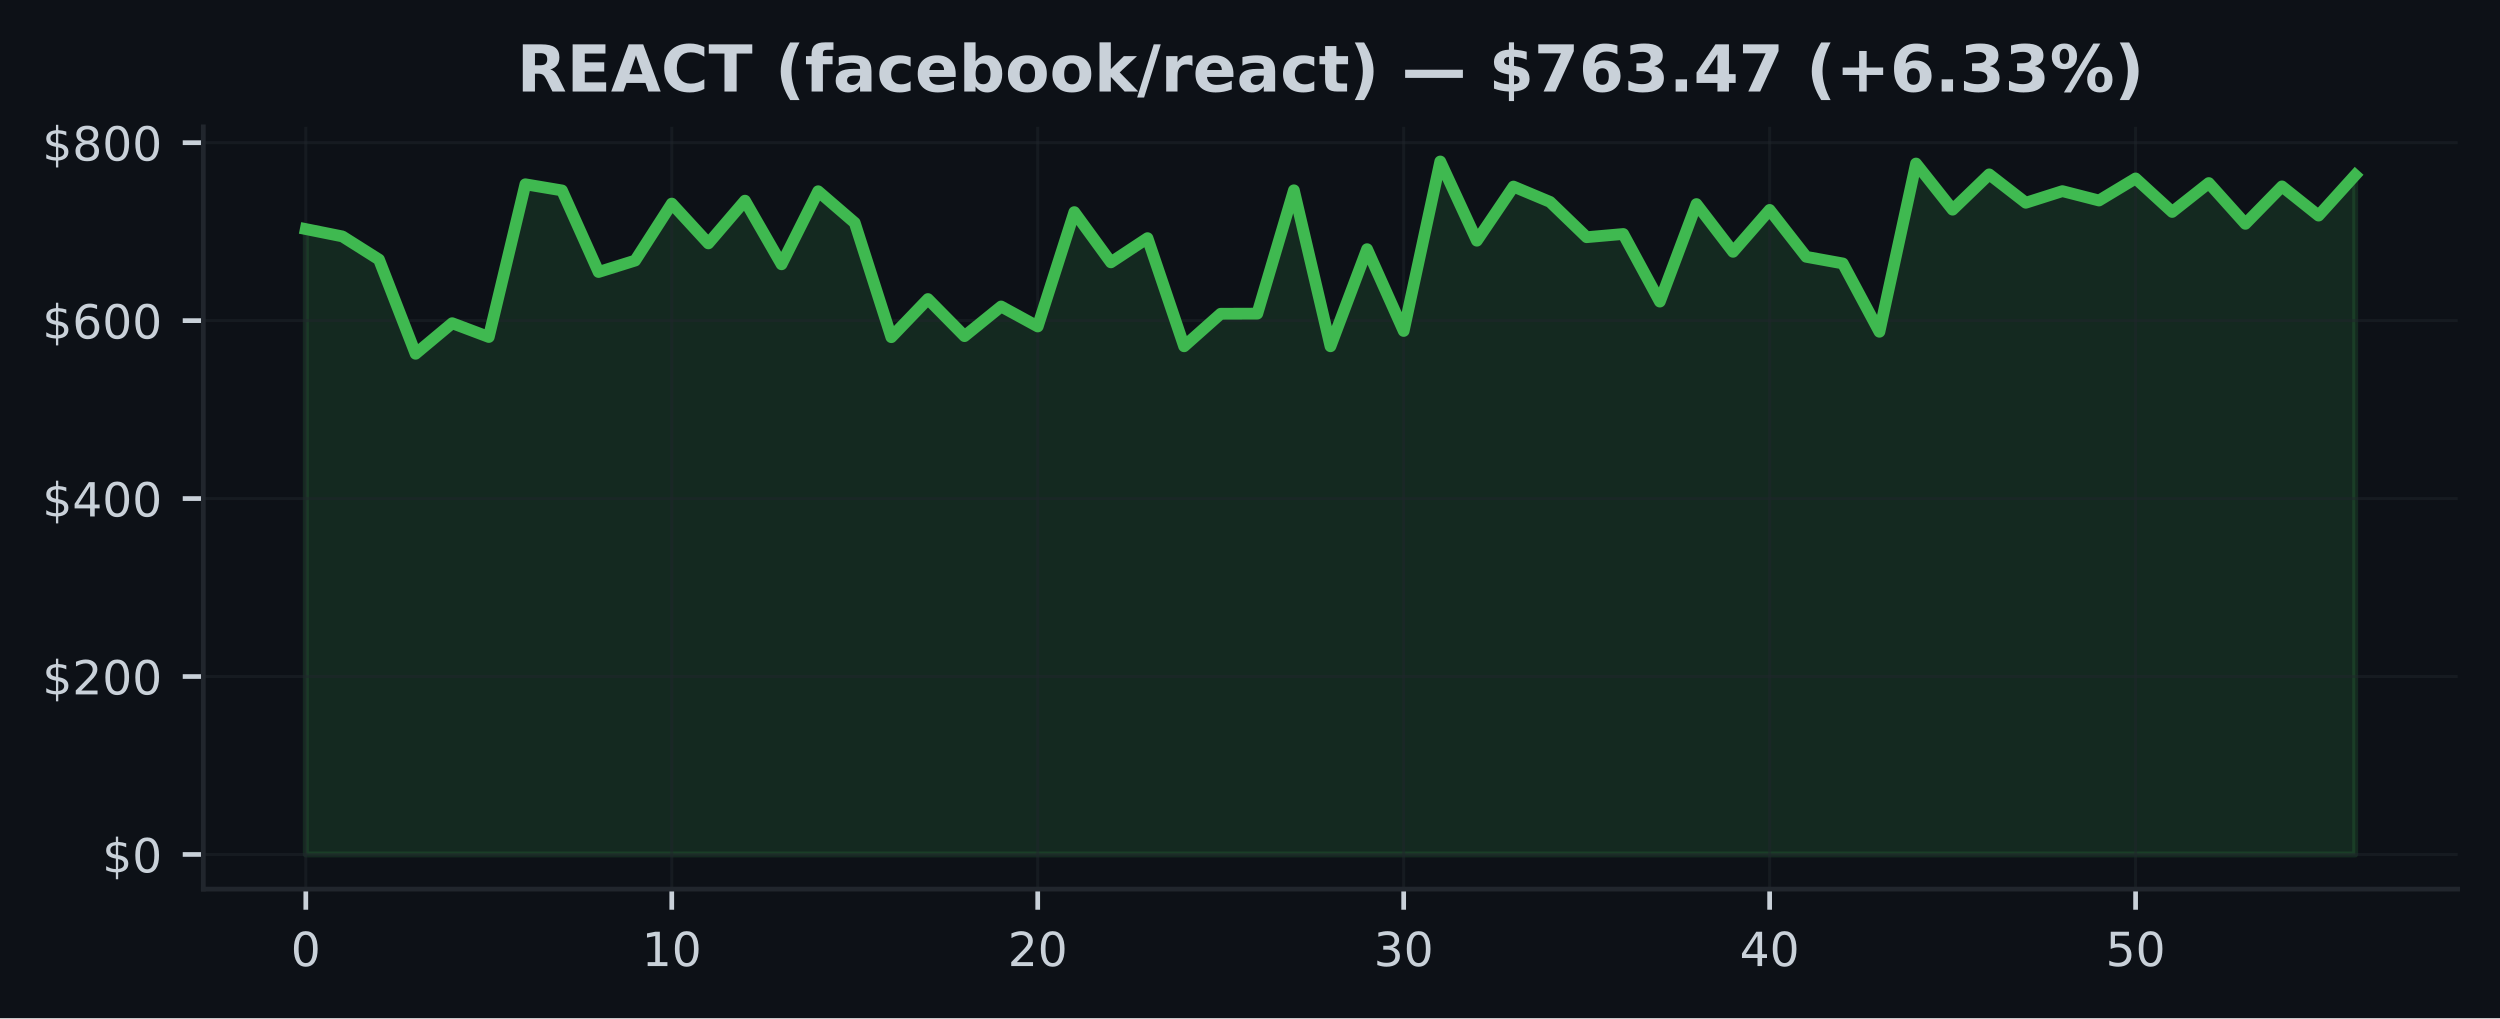
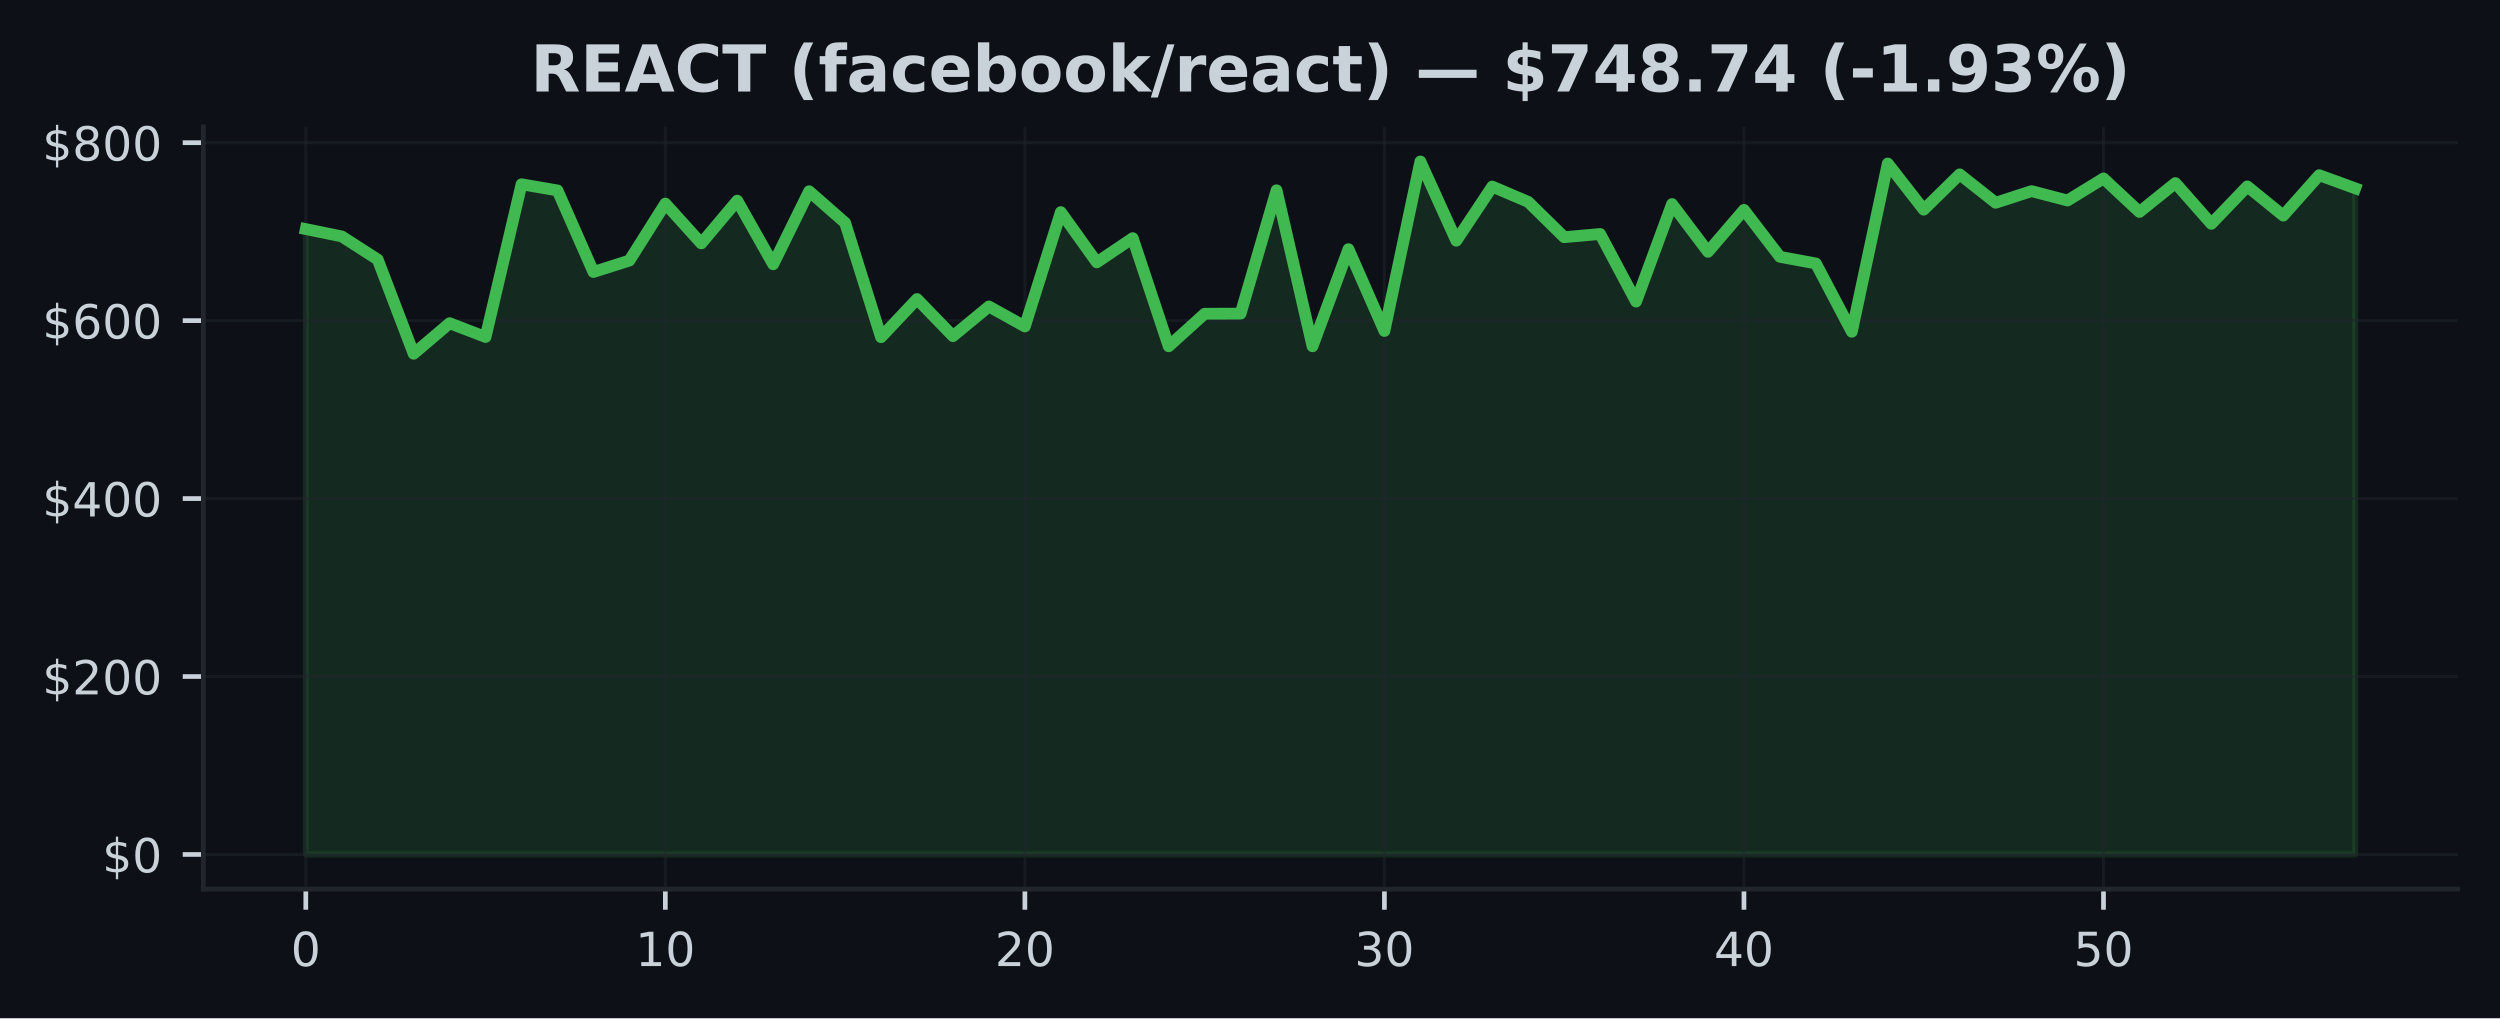
<svg xmlns="http://www.w3.org/2000/svg" xmlns:xlink="http://www.w3.org/1999/xlink" width="424.91pt" height="173.061pt" viewBox="0 0 424.91 173.061" version="1.1">
  <defs>
    <style type="text/css">*{stroke-linejoin: round; stroke-linecap: butt}</style>
  </defs>
  <g id="figure_1">
    <g id="patch_1">
      <path d="M 0 173.061  L 424.91 173.061  L 424.91 0  L 0 0  z " style="fill: #0d1117" />
    </g>
    <g id="axes_1">
      <g id="patch_2">
        <path d="M 34.56 151.118  L 417.71 151.118  L 417.71 21.558  L 34.56 21.558  z " style="fill: #0d1117" />
      </g>
      <g id="FillBetweenPolyCollection_1">
        <defs>
-           <path id="m9496c2d3a5" d="M 51.976 -27.832  L 51.976 -134.126  L 58.196 -132.879  L 64.416 -128.949  L 70.636 -112.934  L 76.856 -118.129  L 83.076 -115.785  L 89.296 -141.741  L 95.516 -140.694  L 101.736 -126.828  L 107.956 -128.776  L 114.176 -138.458  L 120.396 -131.693  L 126.616 -138.954  L 132.835 -128.141  L 139.055 -140.556  L 145.275 -135.194  L 151.495 -115.753  L 157.715 -122.234  L 163.935 -115.93  L 170.155 -120.97  L 176.375 -117.574  L 182.595 -137.009  L 188.815 -128.472  L 195.035 -132.582  L 201.255 -114.204  L 207.475 -119.732  L 213.695 -119.756  L 219.915 -140.717  L 226.135 -114.206  L 232.355 -130.709  L 238.575 -116.81  L 244.795 -145.613  L 251.015 -132.152  L 257.235 -141.352  L 263.455 -138.745  L 269.675 -132.744  L 275.895 -133.292  L 282.115 -121.802  L 288.335 -138.376  L 294.555 -130.263  L 300.775 -137.384  L 306.995 -129.413  L 313.215 -128.285  L 319.435 -116.674  L 325.654 -145.266  L 331.874 -137.425  L 338.094 -143.424  L 344.314 -138.598  L 350.534 -140.575  L 356.754 -138.982  L 362.974 -142.733  L 369.194 -137.038  L 375.414 -141.948  L 381.634 -135.02  L 387.854 -141.378  L 394.074 -136.416  L 400.294 -143.286  L 400.294 -27.832  L 400.294 -27.832  L 394.074 -27.832  L 387.854 -27.832  L 381.634 -27.832  L 375.414 -27.832  L 369.194 -27.832  L 362.974 -27.832  L 356.754 -27.832  L 350.534 -27.832  L 344.314 -27.832  L 338.094 -27.832  L 331.874 -27.832  L 325.654 -27.832  L 319.435 -27.832  L 313.215 -27.832  L 306.995 -27.832  L 300.775 -27.832  L 294.555 -27.832  L 288.335 -27.832  L 282.115 -27.832  L 275.895 -27.832  L 269.675 -27.832  L 263.455 -27.832  L 257.235 -27.832  L 251.015 -27.832  L 244.795 -27.832  L 238.575 -27.832  L 232.355 -27.832  L 226.135 -27.832  L 219.915 -27.832  L 213.695 -27.832  L 207.475 -27.832  L 201.255 -27.832  L 195.035 -27.832  L 188.815 -27.832  L 182.595 -27.832  L 176.375 -27.832  L 170.155 -27.832  L 163.935 -27.832  L 157.715 -27.832  L 151.495 -27.832  L 145.275 -27.832  L 139.055 -27.832  L 132.835 -27.832  L 126.616 -27.832  L 120.396 -27.832  L 114.176 -27.832  L 107.956 -27.832  L 101.736 -27.832  L 95.516 -27.832  L 89.296 -27.832  L 83.076 -27.832  L 76.856 -27.832  L 70.636 -27.832  L 64.416 -27.832  L 58.196 -27.832  L 51.976 -27.832  z " style="stroke: #3fb950; stroke-opacity: 0.15" />
+           <path id="mf1f804d46f" d="M 51.976 -27.832  L 51.976 -134.126  L 58.087 -132.879  L 64.198 -128.949  L 70.308 -112.934  L 76.419 -118.129  L 82.53 -115.785  L 88.641 -141.741  L 94.752 -140.694  L 100.863 -126.828  L 106.974 -128.776  L 113.084 -138.458  L 119.195 -131.693  L 125.306 -138.954  L 131.417 -128.141  L 137.528 -140.556  L 143.639 -135.194  L 149.749 -115.753  L 155.86 -122.234  L 161.971 -115.93  L 168.082 -120.97  L 174.193 -117.574  L 180.304 -137.009  L 186.415 -128.472  L 192.525 -132.582  L 198.636 -114.204  L 204.747 -119.732  L 210.858 -119.756  L 216.969 -140.717  L 223.08 -114.206  L 229.19 -130.709  L 235.301 -116.81  L 241.412 -145.613  L 247.523 -132.152  L 253.634 -141.352  L 259.745 -138.745  L 265.855 -132.744  L 271.966 -133.292  L 278.077 -121.802  L 284.188 -138.376  L 290.299 -130.263  L 296.41 -137.384  L 302.521 -129.413  L 308.631 -128.285  L 314.742 -116.674  L 320.853 -145.266  L 326.964 -137.425  L 333.075 -143.424  L 339.186 -138.598  L 345.296 -140.575  L 351.407 -138.982  L 357.518 -142.733  L 363.629 -137.038  L 369.74 -141.948  L 375.851 -135.02  L 381.962 -141.378  L 388.072 -136.416  L 394.183 -143.286  L 400.294 -141.059  L 400.294 -27.832  L 400.294 -27.832  L 394.183 -27.832  L 388.072 -27.832  L 381.962 -27.832  L 375.851 -27.832  L 369.74 -27.832  L 363.629 -27.832  L 357.518 -27.832  L 351.407 -27.832  L 345.296 -27.832  L 339.186 -27.832  L 333.075 -27.832  L 326.964 -27.832  L 320.853 -27.832  L 314.742 -27.832  L 308.631 -27.832  L 302.521 -27.832  L 296.41 -27.832  L 290.299 -27.832  L 284.188 -27.832  L 278.077 -27.832  L 271.966 -27.832  L 265.855 -27.832  L 259.745 -27.832  L 253.634 -27.832  L 247.523 -27.832  L 241.412 -27.832  L 235.301 -27.832  L 229.19 -27.832  L 223.08 -27.832  L 216.969 -27.832  L 210.858 -27.832  L 204.747 -27.832  L 198.636 -27.832  L 192.525 -27.832  L 186.415 -27.832  L 180.304 -27.832  L 174.193 -27.832  L 168.082 -27.832  L 161.971 -27.832  L 155.86 -27.832  L 149.749 -27.832  L 143.639 -27.832  L 137.528 -27.832  L 131.417 -27.832  L 125.306 -27.832  L 119.195 -27.832  L 113.084 -27.832  L 106.974 -27.832  L 100.863 -27.832  L 94.752 -27.832  L 88.641 -27.832  L 82.53 -27.832  L 76.419 -27.832  L 70.308 -27.832  L 64.198 -27.832  L 58.087 -27.832  L 51.976 -27.832  z " style="stroke: #3fb950; stroke-opacity: 0.15" />
        </defs>
-         <g clip-path="url(#p3fc1c1baaa)">
-           <use xlink:href="#m9496c2d3a5" x="0" y="173.061" style="fill: #3fb950; fill-opacity: 0.15; stroke: #3fb950; stroke-opacity: 0.15" />
+         <g clip-path="url(#p79e9763761)">
+           <use xlink:href="#mf1f804d46f" x="0" y="173.061" style="fill: #3fb950; fill-opacity: 0.15; stroke: #3fb950; stroke-opacity: 0.15" />
        </g>
      </g>
      <g id="matplotlib.axis_1">
        <g id="xtick_1">
          <g id="line2d_1">
-             <path d="M 51.976 151.118  L 51.976 21.558  " clip-path="url(#p3fc1c1baaa)" style="fill: none; stroke: #21262d; stroke-opacity: 0.5; stroke-width: 0.5; stroke-linecap: square" />
+             <path d="M 51.976 151.118  L 51.976 21.558  " clip-path="url(#p79e9763761)" style="fill: none; stroke: #21262d; stroke-opacity: 0.5; stroke-width: 0.5; stroke-linecap: square" />
          </g>
          <g id="line2d_2">
            <defs>
-               <path id="ma9e98dd872" d="M 0 0  L 0 3.5  " style="stroke: #c9d1d9; stroke-width: 0.8" />
+               <path id="m1002e0d6af" d="M 0 0  L 0 3.5  " style="stroke: #c9d1d9; stroke-width: 0.8" />
            </defs>
            <g>
-               <use xlink:href="#ma9e98dd872" x="51.976" y="151.118" style="fill: #c9d1d9; stroke: #c9d1d9; stroke-width: 0.8" />
+               <use xlink:href="#m1002e0d6af" x="51.976" y="151.118" style="fill: #c9d1d9; stroke: #c9d1d9; stroke-width: 0.8" />
            </g>
          </g>
          <g id="text_1">
            <g style="fill: #c9d1d9" transform="translate(49.43091 164.197) scale(0.08 -0.08)">
              <defs>
                <path id="DejaVuSans-30" d="M 2034 4250  Q 1547 4250 1301 3770  Q 1056 3291 1056 2328  Q 1056 1369 1301 889  Q 1547 409 2034 409  Q 2525 409 2770 889  Q 3016 1369 3016 2328  Q 3016 3291 2770 3770  Q 2525 4250 2034 4250  z M 2034 4750  Q 2819 4750 3233 4129  Q 3647 3509 3647 2328  Q 3647 1150 3233 529  Q 2819 -91 2034 -91  Q 1250 -91 836 529  Q 422 1150 422 2328  Q 422 3509 836 4129  Q 1250 4750 2034 4750  z " transform="scale(0.015625)" />
              </defs>
              <use xlink:href="#DejaVuSans-30" />
            </g>
          </g>
        </g>
        <g id="xtick_2">
          <g id="line2d_3">
-             <path d="M 114.176 151.118  L 114.176 21.558  " clip-path="url(#p3fc1c1baaa)" style="fill: none; stroke: #21262d; stroke-opacity: 0.5; stroke-width: 0.5; stroke-linecap: square" />
+             <path d="M 113.084 151.118  L 113.084 21.558  " clip-path="url(#p79e9763761)" style="fill: none; stroke: #21262d; stroke-opacity: 0.5; stroke-width: 0.5; stroke-linecap: square" />
          </g>
          <g id="line2d_4">
            <g>
-               <use xlink:href="#ma9e98dd872" x="114.176" y="151.118" style="fill: #c9d1d9; stroke: #c9d1d9; stroke-width: 0.8" />
+               <use xlink:href="#m1002e0d6af" x="113.084" y="151.118" style="fill: #c9d1d9; stroke: #c9d1d9; stroke-width: 0.8" />
            </g>
          </g>
          <g id="text_2">
-             <g style="fill: #c9d1d9" transform="translate(109.0856 164.197) scale(0.08 -0.08)">
+             <g style="fill: #c9d1d9" transform="translate(107.9944 164.197) scale(0.08 -0.08)">
              <defs>
                <path id="DejaVuSans-31" d="M 794 531  L 1825 531  L 1825 4091  L 703 3866  L 703 4441  L 1819 4666  L 2450 4666  L 2450 531  L 3481 531  L 3481 0  L 794 0  L 794 531  z " transform="scale(0.015625)" />
              </defs>
              <use xlink:href="#DejaVuSans-31" />
              <use xlink:href="#DejaVuSans-30" transform="translate(63.62305 0)" />
            </g>
          </g>
        </g>
        <g id="xtick_3">
          <g id="line2d_5">
-             <path d="M 176.375 151.118  L 176.375 21.558  " clip-path="url(#p3fc1c1baaa)" style="fill: none; stroke: #21262d; stroke-opacity: 0.5; stroke-width: 0.5; stroke-linecap: square" />
+             <path d="M 174.193 151.118  L 174.193 21.558  " clip-path="url(#p79e9763761)" style="fill: none; stroke: #21262d; stroke-opacity: 0.5; stroke-width: 0.5; stroke-linecap: square" />
          </g>
          <g id="line2d_6">
            <g>
-               <use xlink:href="#ma9e98dd872" x="176.375" y="151.118" style="fill: #c9d1d9; stroke: #c9d1d9; stroke-width: 0.8" />
+               <use xlink:href="#m1002e0d6af" x="174.193" y="151.118" style="fill: #c9d1d9; stroke: #c9d1d9; stroke-width: 0.8" />
            </g>
          </g>
          <g id="text_3">
-             <g style="fill: #c9d1d9" transform="translate(171.2853 164.197) scale(0.08 -0.08)">
+             <g style="fill: #c9d1d9" transform="translate(169.1028 164.197) scale(0.08 -0.08)">
              <defs>
                <path id="DejaVuSans-32" d="M 1228 531  L 3431 531  L 3431 0  L 469 0  L 469 531  Q 828 903 1448 1529  Q 2069 2156 2228 2338  Q 2531 2678 2651 2914  Q 2772 3150 2772 3378  Q 2772 3750 2511 3984  Q 2250 4219 1831 4219  Q 1534 4219 1204 4116  Q 875 4013 500 3803  L 500 4441  Q 881 4594 1212 4672  Q 1544 4750 1819 4750  Q 2544 4750 2975 4387  Q 3406 4025 3406 3419  Q 3406 3131 3298 2873  Q 3191 2616 2906 2266  Q 2828 2175 2409 1742  Q 1991 1309 1228 531  z " transform="scale(0.015625)" />
              </defs>
              <use xlink:href="#DejaVuSans-32" />
              <use xlink:href="#DejaVuSans-30" transform="translate(63.62305 0)" />
            </g>
          </g>
        </g>
        <g id="xtick_4">
          <g id="line2d_7">
-             <path d="M 238.575 151.118  L 238.575 21.558  " clip-path="url(#p3fc1c1baaa)" style="fill: none; stroke: #21262d; stroke-opacity: 0.5; stroke-width: 0.5; stroke-linecap: square" />
+             <path d="M 235.301 151.118  L 235.301 21.558  " clip-path="url(#p79e9763761)" style="fill: none; stroke: #21262d; stroke-opacity: 0.5; stroke-width: 0.5; stroke-linecap: square" />
          </g>
          <g id="line2d_8">
            <g>
-               <use xlink:href="#ma9e98dd872" x="238.575" y="151.118" style="fill: #c9d1d9; stroke: #c9d1d9; stroke-width: 0.8" />
+               <use xlink:href="#m1002e0d6af" x="235.301" y="151.118" style="fill: #c9d1d9; stroke: #c9d1d9; stroke-width: 0.8" />
            </g>
          </g>
          <g id="text_4">
-             <g style="fill: #c9d1d9" transform="translate(233.4849 164.197) scale(0.08 -0.08)">
+             <g style="fill: #c9d1d9" transform="translate(230.2113 164.197) scale(0.08 -0.08)">
              <defs>
                <path id="DejaVuSans-33" d="M 2597 2516  Q 3050 2419 3304 2112  Q 3559 1806 3559 1356  Q 3559 666 3084 287  Q 2609 -91 1734 -91  Q 1441 -91 1130 -33  Q 819 25 488 141  L 488 750  Q 750 597 1062 519  Q 1375 441 1716 441  Q 2309 441 2620 675  Q 2931 909 2931 1356  Q 2931 1769 2642 2001  Q 2353 2234 1838 2234  L 1294 2234  L 1294 2753  L 1863 2753  Q 2328 2753 2575 2939  Q 2822 3125 2822 3475  Q 2822 3834 2567 4026  Q 2313 4219 1838 4219  Q 1578 4219 1281 4162  Q 984 4106 628 3988  L 628 4550  Q 988 4650 1302 4700  Q 1616 4750 1894 4750  Q 2613 4750 3031 4423  Q 3450 4097 3450 3541  Q 3450 3153 3228 2886  Q 3006 2619 2597 2516  z " transform="scale(0.015625)" />
              </defs>
              <use xlink:href="#DejaVuSans-33" />
              <use xlink:href="#DejaVuSans-30" transform="translate(63.62305 0)" />
            </g>
          </g>
        </g>
        <g id="xtick_5">
          <g id="line2d_9">
-             <path d="M 300.775 151.118  L 300.775 21.558  " clip-path="url(#p3fc1c1baaa)" style="fill: none; stroke: #21262d; stroke-opacity: 0.5; stroke-width: 0.5; stroke-linecap: square" />
+             <path d="M 296.41 151.118  L 296.41 21.558  " clip-path="url(#p79e9763761)" style="fill: none; stroke: #21262d; stroke-opacity: 0.5; stroke-width: 0.5; stroke-linecap: square" />
          </g>
          <g id="line2d_10">
            <g>
-               <use xlink:href="#ma9e98dd872" x="300.775" y="151.118" style="fill: #c9d1d9; stroke: #c9d1d9; stroke-width: 0.8" />
+               <use xlink:href="#m1002e0d6af" x="296.41" y="151.118" style="fill: #c9d1d9; stroke: #c9d1d9; stroke-width: 0.8" />
            </g>
          </g>
          <g id="text_5">
-             <g style="fill: #c9d1d9" transform="translate(295.6846 164.197) scale(0.08 -0.08)">
+             <g style="fill: #c9d1d9" transform="translate(291.3197 164.197) scale(0.08 -0.08)">
              <defs>
                <path id="DejaVuSans-34" d="M 2419 4116  L 825 1625  L 2419 1625  L 2419 4116  z M 2253 4666  L 3047 4666  L 3047 1625  L 3713 1625  L 3713 1100  L 3047 1100  L 3047 0  L 2419 0  L 2419 1100  L 313 1100  L 313 1709  L 2253 4666  z " transform="scale(0.015625)" />
              </defs>
              <use xlink:href="#DejaVuSans-34" />
              <use xlink:href="#DejaVuSans-30" transform="translate(63.62305 0)" />
            </g>
          </g>
        </g>
        <g id="xtick_6">
          <g id="line2d_11">
-             <path d="M 362.974 151.118  L 362.974 21.558  " clip-path="url(#p3fc1c1baaa)" style="fill: none; stroke: #21262d; stroke-opacity: 0.5; stroke-width: 0.5; stroke-linecap: square" />
+             <path d="M 357.518 151.118  L 357.518 21.558  " clip-path="url(#p79e9763761)" style="fill: none; stroke: #21262d; stroke-opacity: 0.5; stroke-width: 0.5; stroke-linecap: square" />
          </g>
          <g id="line2d_12">
            <g>
-               <use xlink:href="#ma9e98dd872" x="362.974" y="151.118" style="fill: #c9d1d9; stroke: #c9d1d9; stroke-width: 0.8" />
+               <use xlink:href="#m1002e0d6af" x="357.518" y="151.118" style="fill: #c9d1d9; stroke: #c9d1d9; stroke-width: 0.8" />
            </g>
          </g>
          <g id="text_6">
-             <g style="fill: #c9d1d9" transform="translate(357.8843 164.197) scale(0.08 -0.08)">
+             <g style="fill: #c9d1d9" transform="translate(352.4282 164.197) scale(0.08 -0.08)">
              <defs>
                <path id="DejaVuSans-35" d="M 691 4666  L 3169 4666  L 3169 4134  L 1269 4134  L 1269 2991  Q 1406 3038 1543 3061  Q 1681 3084 1819 3084  Q 2600 3084 3056 2656  Q 3513 2228 3513 1497  Q 3513 744 3044 326  Q 2575 -91 1722 -91  Q 1428 -91 1123 -41  Q 819 9 494 109  L 494 744  Q 775 591 1075 516  Q 1375 441 1709 441  Q 2250 441 2565 725  Q 2881 1009 2881 1497  Q 2881 1984 2565 2268  Q 2250 2553 1709 2553  Q 1456 2553 1204 2497  Q 953 2441 691 2322  L 691 4666  z " transform="scale(0.015625)" />
              </defs>
              <use xlink:href="#DejaVuSans-35" />
              <use xlink:href="#DejaVuSans-30" transform="translate(63.62305 0)" />
            </g>
          </g>
        </g>
      </g>
      <g id="matplotlib.axis_2">
        <g id="ytick_1">
          <g id="line2d_13">
-             <path d="M 34.56 145.229  L 417.71 145.229  " clip-path="url(#p3fc1c1baaa)" style="fill: none; stroke: #21262d; stroke-opacity: 0.5; stroke-width: 0.5; stroke-linecap: square" />
+             <path d="M 34.56 145.229  L 417.71 145.229  " clip-path="url(#p79e9763761)" style="fill: none; stroke: #21262d; stroke-opacity: 0.5; stroke-width: 0.5; stroke-linecap: square" />
          </g>
          <g id="line2d_14">
            <defs>
-               <path id="md3f8d2d9b4" d="M 0 0  L -3.5 0  " style="stroke: #c9d1d9; stroke-width: 0.8" />
+               <path id="mbaef95bd0a" d="M 0 0  L -3.5 0  " style="stroke: #c9d1d9; stroke-width: 0.8" />
            </defs>
            <g>
-               <use xlink:href="#md3f8d2d9b4" x="34.56" y="145.229" style="fill: #c9d1d9; stroke: #c9d1d9; stroke-width: 0.8" />
+               <use xlink:href="#mbaef95bd0a" x="34.56" y="145.229" style="fill: #c9d1d9; stroke: #c9d1d9; stroke-width: 0.8" />
            </g>
          </g>
          <g id="text_7">
            <g style="fill: #c9d1d9" transform="translate(17.38 148.2686) scale(0.08 -0.08)">
              <defs>
                <path id="DejaVuSans-24" d="M 2163 -941  L 1850 -941  L 1847 0  Q 1519 6 1191 76  Q 863 147 531 288  L 531 850  Q 850 650 1176 548  Q 1503 447 1850 444  L 1850 1869  Q 1159 1981 845 2250  Q 531 2519 531 2988  Q 531 3497 872 3790  Q 1213 4084 1850 4128  L 1850 4863  L 2163 4863  L 2163 4138  Q 2453 4125 2725 4076  Q 2997 4028 3256 3944  L 3256 3397  Q 2997 3528 2723 3600  Q 2450 3672 2163 3684  L 2163 2350  Q 2872 2241 3206 1959  Q 3541 1678 3541 1191  Q 3541 663 3186 358  Q 2831 53 2163 6  L 2163 -941  z M 1850 2406  L 1850 3688  Q 1488 3647 1297 3481  Q 1106 3316 1106 3041  Q 1106 2772 1282 2622  Q 1459 2472 1850 2406  z M 2163 1806  L 2163 453  Q 2559 506 2761 678  Q 2963 850 2963 1131  Q 2963 1406 2770 1568  Q 2578 1731 2163 1806  z " transform="scale(0.015625)" />
              </defs>
              <use xlink:href="#DejaVuSans-24" />
              <use xlink:href="#DejaVuSans-30" transform="translate(63.62305 0)" />
            </g>
          </g>
        </g>
        <g id="ytick_2">
          <g id="line2d_15">
-             <path d="M 34.56 114.985  L 417.71 114.985  " clip-path="url(#p3fc1c1baaa)" style="fill: none; stroke: #21262d; stroke-opacity: 0.5; stroke-width: 0.5; stroke-linecap: square" />
+             <path d="M 34.56 114.985  L 417.71 114.985  " clip-path="url(#p79e9763761)" style="fill: none; stroke: #21262d; stroke-opacity: 0.5; stroke-width: 0.5; stroke-linecap: square" />
          </g>
          <g id="line2d_16">
            <g>
-               <use xlink:href="#md3f8d2d9b4" x="34.56" y="114.985" style="fill: #c9d1d9; stroke: #c9d1d9; stroke-width: 0.8" />
+               <use xlink:href="#mbaef95bd0a" x="34.56" y="114.985" style="fill: #c9d1d9; stroke: #c9d1d9; stroke-width: 0.8" />
            </g>
          </g>
          <g id="text_8">
            <g style="fill: #c9d1d9" transform="translate(7.2 118.0239) scale(0.08 -0.08)">
              <use xlink:href="#DejaVuSans-24" />
              <use xlink:href="#DejaVuSans-32" transform="translate(63.62305 0)" />
              <use xlink:href="#DejaVuSans-30" transform="translate(127.2461 0)" />
              <use xlink:href="#DejaVuSans-30" transform="translate(190.8691 0)" />
            </g>
          </g>
        </g>
        <g id="ytick_3">
          <g id="line2d_17">
-             <path d="M 34.56 84.74  L 417.71 84.74  " clip-path="url(#p3fc1c1baaa)" style="fill: none; stroke: #21262d; stroke-opacity: 0.5; stroke-width: 0.5; stroke-linecap: square" />
+             <path d="M 34.56 84.74  L 417.71 84.74  " clip-path="url(#p79e9763761)" style="fill: none; stroke: #21262d; stroke-opacity: 0.5; stroke-width: 0.5; stroke-linecap: square" />
          </g>
          <g id="line2d_18">
            <g>
-               <use xlink:href="#md3f8d2d9b4" x="34.56" y="84.74" style="fill: #c9d1d9; stroke: #c9d1d9; stroke-width: 0.8" />
+               <use xlink:href="#mbaef95bd0a" x="34.56" y="84.74" style="fill: #c9d1d9; stroke: #c9d1d9; stroke-width: 0.8" />
            </g>
          </g>
          <g id="text_9">
            <g style="fill: #c9d1d9" transform="translate(7.2 87.77922) scale(0.08 -0.08)">
              <use xlink:href="#DejaVuSans-24" />
              <use xlink:href="#DejaVuSans-34" transform="translate(63.62305 0)" />
              <use xlink:href="#DejaVuSans-30" transform="translate(127.2461 0)" />
              <use xlink:href="#DejaVuSans-30" transform="translate(190.8691 0)" />
            </g>
          </g>
        </g>
        <g id="ytick_4">
          <g id="line2d_19">
-             <path d="M 34.56 54.495  L 417.71 54.495  " clip-path="url(#p3fc1c1baaa)" style="fill: none; stroke: #21262d; stroke-opacity: 0.5; stroke-width: 0.5; stroke-linecap: square" />
+             <path d="M 34.56 54.495  L 417.71 54.495  " clip-path="url(#p79e9763761)" style="fill: none; stroke: #21262d; stroke-opacity: 0.5; stroke-width: 0.5; stroke-linecap: square" />
          </g>
          <g id="line2d_20">
            <g>
-               <use xlink:href="#md3f8d2d9b4" x="34.56" y="54.495" style="fill: #c9d1d9; stroke: #c9d1d9; stroke-width: 0.8" />
+               <use xlink:href="#mbaef95bd0a" x="34.56" y="54.495" style="fill: #c9d1d9; stroke: #c9d1d9; stroke-width: 0.8" />
            </g>
          </g>
          <g id="text_10">
            <g style="fill: #c9d1d9" transform="translate(7.2 57.53455) scale(0.08 -0.08)">
              <defs>
                <path id="DejaVuSans-36" d="M 2113 2584  Q 1688 2584 1439 2293  Q 1191 2003 1191 1497  Q 1191 994 1439 701  Q 1688 409 2113 409  Q 2538 409 2786 701  Q 3034 994 3034 1497  Q 3034 2003 2786 2293  Q 2538 2584 2113 2584  z M 3366 4563  L 3366 3988  Q 3128 4100 2886 4159  Q 2644 4219 2406 4219  Q 1781 4219 1451 3797  Q 1122 3375 1075 2522  Q 1259 2794 1537 2939  Q 1816 3084 2150 3084  Q 2853 3084 3261 2657  Q 3669 2231 3669 1497  Q 3669 778 3244 343  Q 2819 -91 2113 -91  Q 1303 -91 875 529  Q 447 1150 447 2328  Q 447 3434 972 4092  Q 1497 4750 2381 4750  Q 2619 4750 2861 4703  Q 3103 4656 3366 4563  z " transform="scale(0.015625)" />
              </defs>
              <use xlink:href="#DejaVuSans-24" />
              <use xlink:href="#DejaVuSans-36" transform="translate(63.62305 0)" />
              <use xlink:href="#DejaVuSans-30" transform="translate(127.2461 0)" />
              <use xlink:href="#DejaVuSans-30" transform="translate(190.8691 0)" />
            </g>
          </g>
        </g>
        <g id="ytick_5">
          <g id="line2d_21">
-             <path d="M 34.56 24.251  L 417.71 24.251  " clip-path="url(#p3fc1c1baaa)" style="fill: none; stroke: #21262d; stroke-opacity: 0.5; stroke-width: 0.5; stroke-linecap: square" />
+             <path d="M 34.56 24.251  L 417.71 24.251  " clip-path="url(#p79e9763761)" style="fill: none; stroke: #21262d; stroke-opacity: 0.5; stroke-width: 0.5; stroke-linecap: square" />
          </g>
          <g id="line2d_22">
            <g>
-               <use xlink:href="#md3f8d2d9b4" x="34.56" y="24.251" style="fill: #c9d1d9; stroke: #c9d1d9; stroke-width: 0.8" />
+               <use xlink:href="#mbaef95bd0a" x="34.56" y="24.251" style="fill: #c9d1d9; stroke: #c9d1d9; stroke-width: 0.8" />
            </g>
          </g>
          <g id="text_11">
            <g style="fill: #c9d1d9" transform="translate(7.2 27.28989) scale(0.08 -0.08)">
              <defs>
                <path id="DejaVuSans-38" d="M 2034 2216  Q 1584 2216 1326 1975  Q 1069 1734 1069 1313  Q 1069 891 1326 650  Q 1584 409 2034 409  Q 2484 409 2743 651  Q 3003 894 3003 1313  Q 3003 1734 2745 1975  Q 2488 2216 2034 2216  z M 1403 2484  Q 997 2584 770 2862  Q 544 3141 544 3541  Q 544 4100 942 4425  Q 1341 4750 2034 4750  Q 2731 4750 3128 4425  Q 3525 4100 3525 3541  Q 3525 3141 3298 2862  Q 3072 2584 2669 2484  Q 3125 2378 3379 2068  Q 3634 1759 3634 1313  Q 3634 634 3220 271  Q 2806 -91 2034 -91  Q 1263 -91 848 271  Q 434 634 434 1313  Q 434 1759 690 2068  Q 947 2378 1403 2484  z M 1172 3481  Q 1172 3119 1398 2916  Q 1625 2713 2034 2713  Q 2441 2713 2670 2916  Q 2900 3119 2900 3481  Q 2900 3844 2670 4047  Q 2441 4250 2034 4250  Q 1625 4250 1398 4047  Q 1172 3844 1172 3481  z " transform="scale(0.015625)" />
              </defs>
              <use xlink:href="#DejaVuSans-24" />
              <use xlink:href="#DejaVuSans-38" transform="translate(63.62305 0)" />
              <use xlink:href="#DejaVuSans-30" transform="translate(127.2461 0)" />
              <use xlink:href="#DejaVuSans-30" transform="translate(190.8691 0)" />
            </g>
          </g>
        </g>
      </g>
      <g id="line2d_23">
-         <path d="M 51.976 38.934  L 58.196 40.182  L 64.416 44.112  L 70.636 60.127  L 76.856 54.932  L 83.076 57.276  L 89.296 31.32  L 95.516 32.367  L 101.736 46.232  L 107.956 44.285  L 114.176 34.603  L 120.396 41.367  L 126.616 34.107  L 132.835 44.92  L 139.055 32.504  L 145.275 37.867  L 151.495 57.308  L 157.715 50.827  L 163.935 57.131  L 170.155 52.091  L 176.375 55.487  L 182.595 36.052  L 188.815 44.589  L 195.035 40.478  L 201.255 58.856  L 207.475 53.329  L 213.695 53.305  L 219.915 32.344  L 226.135 58.855  L 232.355 42.352  L 238.575 56.251  L 244.795 27.447  L 251.015 40.909  L 257.235 31.709  L 263.455 34.316  L 269.675 40.316  L 275.895 39.769  L 282.115 51.259  L 288.335 34.685  L 294.555 42.798  L 300.775 35.677  L 306.995 43.648  L 313.215 44.776  L 319.435 56.387  L 325.654 27.795  L 331.874 35.636  L 338.094 29.637  L 344.314 34.463  L 350.534 32.486  L 356.754 34.079  L 362.974 30.328  L 369.194 36.023  L 375.414 31.113  L 381.634 38.041  L 387.854 31.683  L 394.074 36.645  L 400.294 29.775  " clip-path="url(#p3fc1c1baaa)" style="fill: none; stroke: #3fb950; stroke-width: 2; stroke-linecap: square" />
+         <path d="M 51.976 38.934  L 58.087 40.182  L 64.198 44.112  L 70.308 60.127  L 76.419 54.932  L 82.53 57.276  L 88.641 31.32  L 94.752 32.367  L 100.863 46.232  L 106.974 44.285  L 113.084 34.603  L 119.195 41.367  L 125.306 34.107  L 131.417 44.92  L 137.528 32.504  L 143.639 37.867  L 149.749 57.308  L 155.86 50.827  L 161.971 57.131  L 168.082 52.091  L 174.193 55.487  L 180.304 36.052  L 186.415 44.589  L 192.525 40.478  L 198.636 58.856  L 204.747 53.329  L 210.858 53.305  L 216.969 32.344  L 223.08 58.855  L 229.19 42.352  L 235.301 56.251  L 241.412 27.447  L 247.523 40.909  L 253.634 31.709  L 259.745 34.316  L 265.855 40.316  L 271.966 39.769  L 278.077 51.259  L 284.188 34.685  L 290.299 42.798  L 296.41 35.677  L 302.521 43.648  L 308.631 44.776  L 314.742 56.387  L 320.853 27.795  L 326.964 35.636  L 333.075 29.637  L 339.186 34.463  L 345.296 32.486  L 351.407 34.079  L 357.518 30.328  L 363.629 36.023  L 369.74 31.113  L 375.851 38.041  L 381.962 31.683  L 388.072 36.645  L 394.183 29.775  L 400.294 32.002  " clip-path="url(#p79e9763761)" style="fill: none; stroke: #3fb950; stroke-width: 2; stroke-linecap: square" />
      </g>
      <g id="patch_3">
        <path d="M 34.56 151.118  L 34.56 21.558  " style="fill: none; stroke: #21262d; stroke-width: 0.8; stroke-linejoin: miter; stroke-linecap: square" />
      </g>
      <g id="patch_4">
        <path d="M 34.56 151.118  L 417.71 151.118  " style="fill: none; stroke: #21262d; stroke-width: 0.8; stroke-linejoin: miter; stroke-linecap: square" />
      </g>
      <g id="text_12">
-         <g style="fill: #c9d1d9" transform="translate(87.84523 15.55828) scale(0.11 -0.11)">
+         <g style="fill: #c9d1d9" transform="translate(90.17156 15.55828) scale(0.11 -0.11)">
          <defs>
            <path id="DejaVuSans-Bold-52" d="M 2297 2597  Q 2675 2597 2839 2737  Q 3003 2878 3003 3200  Q 3003 3519 2839 3656  Q 2675 3794 2297 3794  L 1791 3794  L 1791 2597  L 2297 2597  z M 1791 1766  L 1791 0  L 588 0  L 588 4666  L 2425 4666  Q 3347 4666 3776 4356  Q 4206 4047 4206 3378  Q 4206 2916 3982 2619  Q 3759 2322 3309 2181  Q 3556 2125 3751 1926  Q 3947 1728 4147 1325  L 4800 0  L 3519 0  L 2950 1159  Q 2778 1509 2601 1637  Q 2425 1766 2131 1766  L 1791 1766  z " transform="scale(0.015625)" />
            <path id="DejaVuSans-Bold-45" d="M 588 4666  L 3834 4666  L 3834 3756  L 1791 3756  L 1791 2888  L 3713 2888  L 3713 1978  L 1791 1978  L 1791 909  L 3903 909  L 3903 0  L 588 0  L 588 4666  z " transform="scale(0.015625)" />
            <path id="DejaVuSans-Bold-41" d="M 3419 850  L 1538 850  L 1241 0  L 31 0  L 1759 4666  L 3194 4666  L 4922 0  L 3713 0  L 3419 850  z M 1838 1716  L 3116 1716  L 2478 3572  L 1838 1716  z " transform="scale(0.015625)" />
            <path id="DejaVuSans-Bold-43" d="M 4288 256  Q 3956 84 3597 -3  Q 3238 -91 2847 -91  Q 1681 -91 1000 561  Q 319 1213 319 2328  Q 319 3447 1000 4098  Q 1681 4750 2847 4750  Q 3238 4750 3597 4662  Q 3956 4575 4288 4403  L 4288 3438  Q 3953 3666 3628 3772  Q 3303 3878 2944 3878  Q 2300 3878 1931 3465  Q 1563 3053 1563 2328  Q 1563 1606 1931 1193  Q 2300 781 2944 781  Q 3303 781 3628 887  Q 3953 994 4288 1222  L 4288 256  z " transform="scale(0.015625)" />
            <path id="DejaVuSans-Bold-54" d="M 31 4666  L 4331 4666  L 4331 3756  L 2784 3756  L 2784 0  L 1581 0  L 1581 3756  L 31 3756  L 31 4666  z " transform="scale(0.015625)" />
            <path id="DejaVuSans-Bold-20" transform="scale(0.015625)" />
            <path id="DejaVuSans-Bold-28" d="M 2413 -844  L 1484 -844  Q 1006 -72 778 623  Q 550 1319 550 2003  Q 550 2688 779 3389  Q 1009 4091 1484 4856  L 2413 4856  Q 2013 4116 1813 3408  Q 1613 2700 1613 2009  Q 1613 1319 1811 609  Q 2009 -100 2413 -844  z " transform="scale(0.015625)" />
            <path id="DejaVuSans-Bold-66" d="M 2841 4863  L 2841 4128  L 2222 4128  Q 1984 4128 1890 4042  Q 1797 3956 1797 3744  L 1797 3500  L 2753 3500  L 2753 2700  L 1797 2700  L 1797 0  L 678 0  L 678 2700  L 122 2700  L 122 3500  L 678 3500  L 678 3744  Q 678 4316 997 4589  Q 1316 4863 1984 4863  L 2841 4863  z " transform="scale(0.015625)" />
            <path id="DejaVuSans-Bold-61" d="M 2106 1575  Q 1756 1575 1579 1456  Q 1403 1338 1403 1106  Q 1403 894 1545 773  Q 1688 653 1941 653  Q 2256 653 2472 879  Q 2688 1106 2688 1447  L 2688 1575  L 2106 1575  z M 3816 1997  L 3816 0  L 2688 0  L 2688 519  Q 2463 200 2181 54  Q 1900 -91 1497 -91  Q 953 -91 614 226  Q 275 544 275 1050  Q 275 1666 698 1953  Q 1122 2241 2028 2241  L 2688 2241  L 2688 2328  Q 2688 2594 2478 2717  Q 2269 2841 1825 2841  Q 1466 2841 1156 2769  Q 847 2697 581 2553  L 581 3406  Q 941 3494 1303 3539  Q 1666 3584 2028 3584  Q 2975 3584 3395 3211  Q 3816 2838 3816 1997  z " transform="scale(0.015625)" />
            <path id="DejaVuSans-Bold-63" d="M 3366 3391  L 3366 2478  Q 3138 2634 2908 2709  Q 2678 2784 2431 2784  Q 1963 2784 1702 2511  Q 1441 2238 1441 1747  Q 1441 1256 1702 982  Q 1963 709 2431 709  Q 2694 709 2930 787  Q 3166 866 3366 1019  L 3366 103  Q 3103 6 2833 -42  Q 2563 -91 2291 -91  Q 1344 -91 809 395  Q 275 881 275 1747  Q 275 2613 809 3098  Q 1344 3584 2291 3584  Q 2566 3584 2833 3536  Q 3100 3488 3366 3391  z " transform="scale(0.015625)" />
            <path id="DejaVuSans-Bold-65" d="M 4031 1759  L 4031 1441  L 1416 1441  Q 1456 1047 1700 850  Q 1944 653 2381 653  Q 2734 653 3104 758  Q 3475 863 3866 1075  L 3866 213  Q 3469 63 3072 -14  Q 2675 -91 2278 -91  Q 1328 -91 801 392  Q 275 875 275 1747  Q 275 2603 792 3093  Q 1309 3584 2216 3584  Q 3041 3584 3536 3087  Q 4031 2591 4031 1759  z M 2881 2131  Q 2881 2450 2695 2645  Q 2509 2841 2209 2841  Q 1884 2841 1681 2658  Q 1478 2475 1428 2131  L 2881 2131  z " transform="scale(0.015625)" />
            <path id="DejaVuSans-Bold-62" d="M 2400 722  Q 2759 722 2948 984  Q 3138 1247 3138 1747  Q 3138 2247 2948 2509  Q 2759 2772 2400 2772  Q 2041 2772 1848 2508  Q 1656 2244 1656 1747  Q 1656 1250 1848 986  Q 2041 722 2400 722  z M 1656 2988  Q 1888 3294 2169 3439  Q 2450 3584 2816 3584  Q 3463 3584 3878 3070  Q 4294 2556 4294 1747  Q 4294 938 3878 423  Q 3463 -91 2816 -91  Q 2450 -91 2169 54  Q 1888 200 1656 506  L 1656 0  L 538 0  L 538 4863  L 1656 4863  L 1656 2988  z " transform="scale(0.015625)" />
            <path id="DejaVuSans-Bold-6f" d="M 2203 2784  Q 1831 2784 1636 2517  Q 1441 2250 1441 1747  Q 1441 1244 1636 976  Q 1831 709 2203 709  Q 2569 709 2762 976  Q 2956 1244 2956 1747  Q 2956 2250 2762 2517  Q 2569 2784 2203 2784  z M 2203 3584  Q 3106 3584 3614 3096  Q 4122 2609 4122 1747  Q 4122 884 3614 396  Q 3106 -91 2203 -91  Q 1297 -91 786 396  Q 275 884 275 1747  Q 275 2609 786 3096  Q 1297 3584 2203 3584  z " transform="scale(0.015625)" />
            <path id="DejaVuSans-Bold-6b" d="M 538 4863  L 1656 4863  L 1656 2216  L 2944 3500  L 4244 3500  L 2534 1894  L 4378 0  L 3022 0  L 1656 1459  L 1656 0  L 538 0  L 538 4863  z " transform="scale(0.015625)" />
            <path id="DejaVuSans-Bold-2f" d="M 1644 4666  L 2338 4666  L 691 -594  L 0 -594  L 1644 4666  z " transform="scale(0.015625)" />
            <path id="DejaVuSans-Bold-72" d="M 3138 2547  Q 2991 2616 2845 2648  Q 2700 2681 2553 2681  Q 2122 2681 1889 2404  Q 1656 2128 1656 1613  L 1656 0  L 538 0  L 538 3500  L 1656 3500  L 1656 2925  Q 1872 3269 2151 3426  Q 2431 3584 2822 3584  Q 2878 3584 2943 3579  Q 3009 3575 3134 3559  L 3138 2547  z " transform="scale(0.015625)" />
            <path id="DejaVuSans-Bold-74" d="M 1759 4494  L 1759 3500  L 2913 3500  L 2913 2700  L 1759 2700  L 1759 1216  Q 1759 972 1856 886  Q 1953 800 2241 800  L 2816 800  L 2816 0  L 1856 0  Q 1194 0 917 276  Q 641 553 641 1216  L 641 2700  L 84 2700  L 84 3500  L 641 3500  L 641 4494  L 1759 4494  z " transform="scale(0.015625)" />
            <path id="DejaVuSans-Bold-29" d="M 513 -844  Q 913 -100 1113 609  Q 1313 1319 1313 2009  Q 1313 2700 1113 3408  Q 913 4116 513 4856  L 1441 4856  Q 1916 4091 2145 3389  Q 2375 2688 2375 2003  Q 2375 1319 2147 623  Q 1919 -72 1441 -844  L 513 -844  z " transform="scale(0.015625)" />
            <path id="DejaVuSans-Bold-2014" d="M 344 2156  L 6056 2156  L 6056 1350  L 344 1350  L 344 2156  z " transform="scale(0.015625)" />
            <path id="DejaVuSans-Bold-24" d="M 2484 -941  L 1978 -941  L 1975 0  Q 1584 16 1218 87  Q 853 159 506 288  L 506 1106  Q 866 922 1233 823  Q 1600 725 1978 713  L 1978 1684  L 1875 1703  Q 1128 1834 814 2115  Q 500 2397 500 2925  Q 500 3484 883 3798  Q 1266 4113 1975 4141  L 1978 4863  L 2484 4863  L 2484 4153  Q 2797 4128 3109 4075  Q 3422 4022 3738 3938  L 3738 3144  Q 3425 3275 3112 3348  Q 2800 3422 2484 3438  L 2484 2541  L 2584 2522  Q 3378 2397 3698 2105  Q 4019 1813 4019 1241  Q 4019 666 3637 358  Q 3256 50 2484 6  L 2484 -941  z M 1978 2613  L 1978 3428  Q 1756 3416 1623 3308  Q 1491 3200 1491 3034  Q 1491 2850 1612 2745  Q 1734 2641 1978 2613  z M 2484 1594  L 2484 725  Q 2756 728 2892 831  Q 3028 934 3028 1141  Q 3028 1353 2903 1458  Q 2778 1563 2484 1594  z " transform="scale(0.015625)" />
            <path id="DejaVuSans-Bold-37" d="M 428 4666  L 3944 4666  L 3944 3988  L 2125 0  L 953 0  L 2675 3781  L 428 3781  L 428 4666  z " transform="scale(0.015625)" />
-             <path id="DejaVuSans-Bold-36" d="M 2316 2303  Q 2000 2303 1842 2098  Q 1684 1894 1684 1484  Q 1684 1075 1842 870  Q 2000 666 2316 666  Q 2634 666 2792 870  Q 2950 1075 2950 1484  Q 2950 1894 2792 2098  Q 2634 2303 2316 2303  z M 3803 4544  L 3803 3681  Q 3506 3822 3243 3889  Q 2981 3956 2731 3956  Q 2194 3956 1894 3657  Q 1594 3359 1544 2772  Q 1750 2925 1990 3001  Q 2231 3078 2516 3078  Q 3231 3078 3670 2659  Q 4109 2241 4109 1563  Q 4109 813 3618 361  Q 3128 -91 2303 -91  Q 1394 -91 895 523  Q 397 1138 397 2266  Q 397 3422 980 4083  Q 1563 4744 2578 4744  Q 2900 4744 3203 4694  Q 3506 4644 3803 4544  z " transform="scale(0.015625)" />
+             <path id="DejaVuSans-Bold-34" d="M 2356 3675  L 1038 1722  L 2356 1722  L 2356 3675  z M 2156 4666  L 3494 4666  L 3494 1722  L 4159 1722  L 4159 850  L 3494 850  L 3494 0  L 2356 0  L 2356 850  L 288 850  L 288 1881  L 2156 4666  z " transform="scale(0.015625)" />
+             <path id="DejaVuSans-Bold-38" d="M 2228 2088  Q 1891 2088 1709 1903  Q 1528 1719 1528 1375  Q 1528 1031 1709 848  Q 1891 666 2228 666  Q 2563 666 2741 848  Q 2919 1031 2919 1375  Q 2919 1722 2741 1905  Q 2563 2088 2228 2088  z M 1350 2484  Q 925 2613 709 2878  Q 494 3144 494 3541  Q 494 4131 934 4440  Q 1375 4750 2228 4750  Q 3075 4750 3515 4442  Q 3956 4134 3956 3541  Q 3956 3144 3739 2878  Q 3522 2613 3097 2484  Q 3572 2353 3814 2058  Q 4056 1763 4056 1313  Q 4056 619 3595 264  Q 3134 -91 2228 -91  Q 1319 -91 855 264  Q 391 619 391 1313  Q 391 1763 633 2058  Q 875 2353 1350 2484  z M 1631 3419  Q 1631 3141 1786 2991  Q 1941 2841 2228 2841  Q 2509 2841 2662 2991  Q 2816 3141 2816 3419  Q 2816 3697 2662 3845  Q 2509 3994 2228 3994  Q 1941 3994 1786 3844  Q 1631 3694 1631 3419  z " transform="scale(0.015625)" />
+             <path id="DejaVuSans-Bold-2e" d="M 653 1209  L 1778 1209  L 1778 0  L 653 0  L 653 1209  z " transform="scale(0.015625)" />
+             <path id="DejaVuSans-Bold-2d" d="M 347 2297  L 2309 2297  L 2309 1388  L 347 1388  L 347 2297  z " transform="scale(0.015625)" />
+             <path id="DejaVuSans-Bold-31" d="M 750 831  L 1813 831  L 1813 3847  L 722 3622  L 722 4441  L 1806 4666  L 2950 4666  L 2950 831  L 4013 831  L 4013 0  L 750 0  L 750 831  z " transform="scale(0.015625)" />
+             <path id="DejaVuSans-Bold-39" d="M 641 103  L 641 966  Q 928 831 1190 764  Q 1453 697 1709 697  Q 2247 697 2547 995  Q 2847 1294 2900 1881  Q 2688 1725 2447 1647  Q 2206 1569 1925 1569  Q 1209 1569 770 1986  Q 331 2403 331 3084  Q 331 3838 820 4291  Q 1309 4744 2131 4744  Q 3044 4744 3544 4128  Q 4044 3513 4044 2388  Q 4044 1231 3459 570  Q 2875 -91 1856 -91  Q 1528 -91 1228 -42  Q 928 6 641 103  z M 2125 2350  Q 2441 2350 2600 2554  Q 2759 2759 2759 3169  Q 2759 3575 2600 3781  Q 2441 3988 2125 3988  Q 1809 3988 1650 3781  Q 1491 3575 1491 3169  Q 1491 2759 1650 2554  Q 1809 2350 2125 2350  z " transform="scale(0.015625)" />
            <path id="DejaVuSans-Bold-33" d="M 2981 2516  Q 3453 2394 3698 2092  Q 3944 1791 3944 1325  Q 3944 631 3412 270  Q 2881 -91 1863 -91  Q 1503 -91 1142 -33  Q 781 25 428 141  L 428 1069  Q 766 900 1098 814  Q 1431 728 1753 728  Q 2231 728 2486 893  Q 2741 1059 2741 1369  Q 2741 1688 2480 1852  Q 2219 2016 1709 2016  L 1228 2016  L 1228 2791  L 1734 2791  Q 2188 2791 2409 2933  Q 2631 3075 2631 3366  Q 2631 3634 2415 3781  Q 2200 3928 1806 3928  Q 1516 3928 1219 3862  Q 922 3797 628 3669  L 628 4550  Q 984 4650 1334 4700  Q 1684 4750 2022 4750  Q 2931 4750 3382 4451  Q 3834 4153 3834 3553  Q 3834 3144 3618 2883  Q 3403 2622 2981 2516  z " transform="scale(0.015625)" />
-             <path id="DejaVuSans-Bold-2e" d="M 653 1209  L 1778 1209  L 1778 0  L 653 0  L 653 1209  z " transform="scale(0.015625)" />
-             <path id="DejaVuSans-Bold-34" d="M 2356 3675  L 1038 1722  L 2356 1722  L 2356 3675  z M 2156 4666  L 3494 4666  L 3494 1722  L 4159 1722  L 4159 850  L 3494 850  L 3494 0  L 2356 0  L 2356 850  L 288 850  L 288 1881  L 2156 4666  z " transform="scale(0.015625)" />
-             <path id="DejaVuSans-Bold-2b" d="M 3053 4013  L 3053 2375  L 4684 2375  L 4684 1638  L 3053 1638  L 3053 0  L 2309 0  L 2309 1638  L 678 1638  L 678 2375  L 2309 2375  L 2309 4013  L 3053 4013  z " transform="scale(0.015625)" />
            <path id="DejaVuSans-Bold-25" d="M 4959 1925  Q 4738 1925 4616 1733  Q 4494 1541 4494 1184  Q 4494 825 4614 633  Q 4734 441 4959 441  Q 5184 441 5303 633  Q 5422 825 5422 1184  Q 5422 1541 5301 1733  Q 5181 1925 4959 1925  z M 4959 2450  Q 5541 2450 5875 2112  Q 6209 1775 6209 1184  Q 6209 594 5875 251  Q 5541 -91 4959 -91  Q 4378 -91 4042 251  Q 3706 594 3706 1184  Q 3706 1772 4042 2111  Q 4378 2450 4959 2450  z M 2094 -91  L 1403 -91  L 4319 4750  L 5013 4750  L 2094 -91  z M 1453 4750  Q 2034 4750 2367 4411  Q 2700 4072 2700 3481  Q 2700 2891 2367 2550  Q 2034 2209 1453 2209  Q 872 2209 539 2550  Q 206 2891 206 3481  Q 206 4072 539 4411  Q 872 4750 1453 4750  z M 1453 4225  Q 1228 4225 1106 4031  Q 984 3838 984 3481  Q 984 3122 1106 2926  Q 1228 2731 1453 2731  Q 1678 2731 1798 2926  Q 1919 3122 1919 3481  Q 1919 3838 1797 4031  Q 1675 4225 1453 4225  z " transform="scale(0.015625)" />
          </defs>
          <use xlink:href="#DejaVuSans-Bold-52" />
          <use xlink:href="#DejaVuSans-Bold-45" transform="translate(77.00195 0)" />
          <use xlink:href="#DejaVuSans-Bold-41" transform="translate(145.3125 0)" />
          <use xlink:href="#DejaVuSans-Bold-43" transform="translate(222.7051 0)" />
          <use xlink:href="#DejaVuSans-Bold-54" transform="translate(296.0938 0)" />
          <use xlink:href="#DejaVuSans-Bold-20" transform="translate(364.3066 0)" />
          <use xlink:href="#DejaVuSans-Bold-28" transform="translate(399.1211 0)" />
          <use xlink:href="#DejaVuSans-Bold-66" transform="translate(444.8242 0)" />
          <use xlink:href="#DejaVuSans-Bold-61" transform="translate(488.3301 0)" />
          <use xlink:href="#DejaVuSans-Bold-63" transform="translate(555.8105 0)" />
          <use xlink:href="#DejaVuSans-Bold-65" transform="translate(615.0879 0)" />
          <use xlink:href="#DejaVuSans-Bold-62" transform="translate(682.9102 0)" />
          <use xlink:href="#DejaVuSans-Bold-6f" transform="translate(754.4922 0)" />
          <use xlink:href="#DejaVuSans-Bold-6f" transform="translate(823.1934 0)" />
          <use xlink:href="#DejaVuSans-Bold-6b" transform="translate(891.8945 0)" />
          <use xlink:href="#DejaVuSans-Bold-2f" transform="translate(958.3984 0)" />
          <use xlink:href="#DejaVuSans-Bold-72" transform="translate(994.9219 0)" />
          <use xlink:href="#DejaVuSans-Bold-65" transform="translate(1044.238 0)" />
          <use xlink:href="#DejaVuSans-Bold-61" transform="translate(1112.061 0)" />
          <use xlink:href="#DejaVuSans-Bold-63" transform="translate(1179.541 0)" />
          <use xlink:href="#DejaVuSans-Bold-74" transform="translate(1238.818 0)" />
          <use xlink:href="#DejaVuSans-Bold-29" transform="translate(1286.621 0)" />
          <use xlink:href="#DejaVuSans-Bold-20" transform="translate(1332.324 0)" />
          <use xlink:href="#DejaVuSans-Bold-2014" transform="translate(1367.139 0)" />
          <use xlink:href="#DejaVuSans-Bold-20" transform="translate(1467.139 0)" />
          <use xlink:href="#DejaVuSans-Bold-24" transform="translate(1501.953 0)" />
          <use xlink:href="#DejaVuSans-Bold-37" transform="translate(1571.533 0)" />
-           <use xlink:href="#DejaVuSans-Bold-36" transform="translate(1641.113 0)" />
-           <use xlink:href="#DejaVuSans-Bold-33" transform="translate(1710.693 0)" />
+           <use xlink:href="#DejaVuSans-Bold-34" transform="translate(1641.113 0)" />
+           <use xlink:href="#DejaVuSans-Bold-38" transform="translate(1710.693 0)" />
          <use xlink:href="#DejaVuSans-Bold-2e" transform="translate(1780.273 0)" />
-           <use xlink:href="#DejaVuSans-Bold-34" transform="translate(1818.262 0)" />
-           <use xlink:href="#DejaVuSans-Bold-37" transform="translate(1887.842 0)" />
+           <use xlink:href="#DejaVuSans-Bold-37" transform="translate(1818.262 0)" />
+           <use xlink:href="#DejaVuSans-Bold-34" transform="translate(1887.842 0)" />
          <use xlink:href="#DejaVuSans-Bold-20" transform="translate(1957.422 0)" />
          <use xlink:href="#DejaVuSans-Bold-28" transform="translate(1992.236 0)" />
-           <use xlink:href="#DejaVuSans-Bold-2b" transform="translate(2037.939 0)" />
-           <use xlink:href="#DejaVuSans-Bold-36" transform="translate(2121.729 0)" />
-           <use xlink:href="#DejaVuSans-Bold-2e" transform="translate(2191.309 0)" />
-           <use xlink:href="#DejaVuSans-Bold-33" transform="translate(2229.297 0)" />
-           <use xlink:href="#DejaVuSans-Bold-33" transform="translate(2298.877 0)" />
-           <use xlink:href="#DejaVuSans-Bold-25" transform="translate(2368.457 0)" />
-           <use xlink:href="#DejaVuSans-Bold-29" transform="translate(2468.652 0)" />
+           <use xlink:href="#DejaVuSans-Bold-2d" transform="translate(2037.939 0)" />
+           <use xlink:href="#DejaVuSans-Bold-31" transform="translate(2079.443 0)" />
+           <use xlink:href="#DejaVuSans-Bold-2e" transform="translate(2149.023 0)" />
+           <use xlink:href="#DejaVuSans-Bold-39" transform="translate(2187.012 0)" />
+           <use xlink:href="#DejaVuSans-Bold-33" transform="translate(2256.592 0)" />
+           <use xlink:href="#DejaVuSans-Bold-25" transform="translate(2326.172 0)" />
+           <use xlink:href="#DejaVuSans-Bold-29" transform="translate(2426.367 0)" />
        </g>
      </g>
    </g>
  </g>
  <defs>
-     <clipPath id="p3fc1c1baaa">
+     <clipPath id="p79e9763761">
      <rect x="34.56" y="21.558" width="383.15" height="129.56" />
    </clipPath>
  </defs>
</svg>
